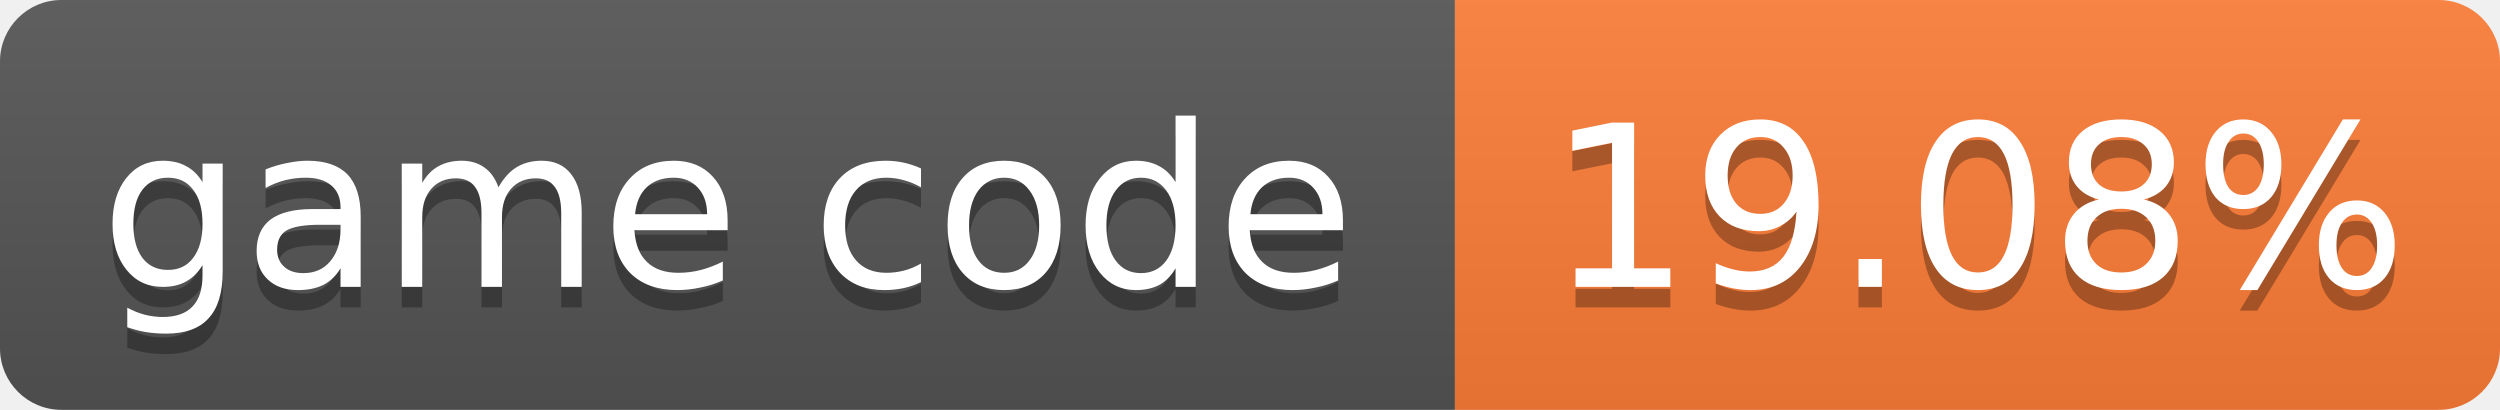
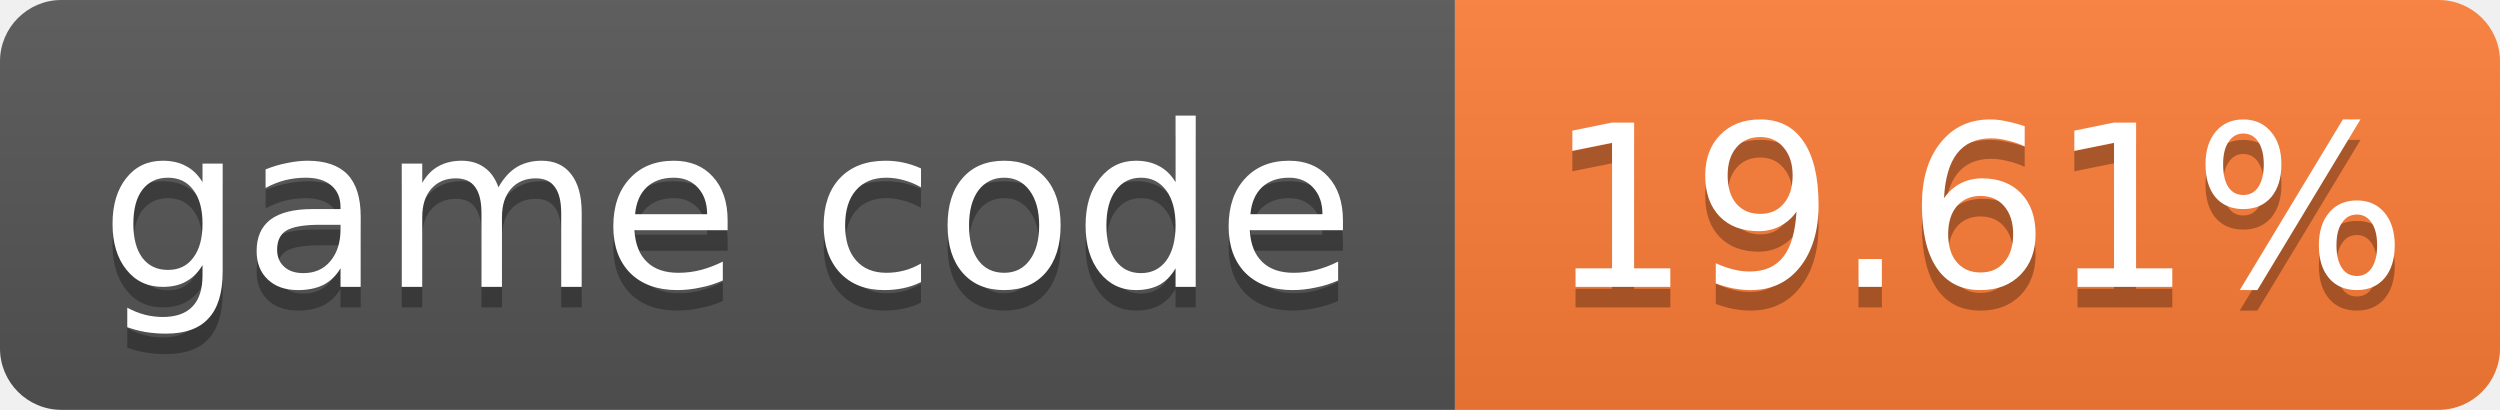
- <svg xmlns="http://www.w3.org/2000/svg" width="122" height="20" role="img" aria-label="game code: 19.08%">
+ <svg xmlns="http://www.w3.org/2000/svg" width="122" height="20" role="img" aria-label="game code: 19.61%">
  <linearGradient id="s" x2="0" y2="100%">
    <stop offset="0" stop-color="#bbb" stop-opacity=".1" />
    <stop offset="1" stop-opacity=".1" />
  </linearGradient>
  <clipPath id="r">
    <rect width="122" height="20" rx="3" fill="#fff" />
  </clipPath>
  <g clip-path="url(#r)">
    <rect width="71" height="20" fill="#555" />
    <rect x="71" width="51" height="20" fill="#fe7d37" />
    <rect width="122" height="20" fill="url(#s)" />
  </g>
  <g fill="#fff" text-anchor="middle" font-family="Verdana,Geneva,DejaVu Sans,sans-serif" font-size="11">
    <text x="35.5" y="15" fill="#010101" fill-opacity=".3">game code</text>
    <text x="35.5" y="14">game code</text>
-     <text x="96.5" y="15" fill="#010101" fill-opacity=".3">19.08%</text>
-     <text x="96.5" y="14">19.08%</text>
+     <text x="96.5" y="15" fill="#010101" fill-opacity=".3">19.61%</text>
+     <text x="96.5" y="14">19.61%</text>
  </g>
</svg>
